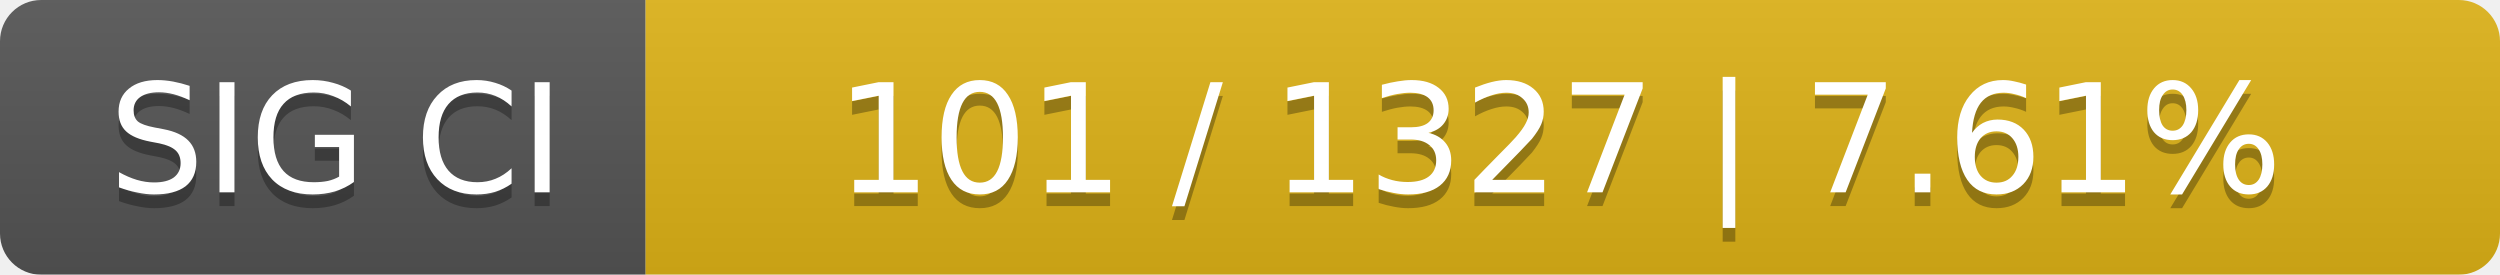
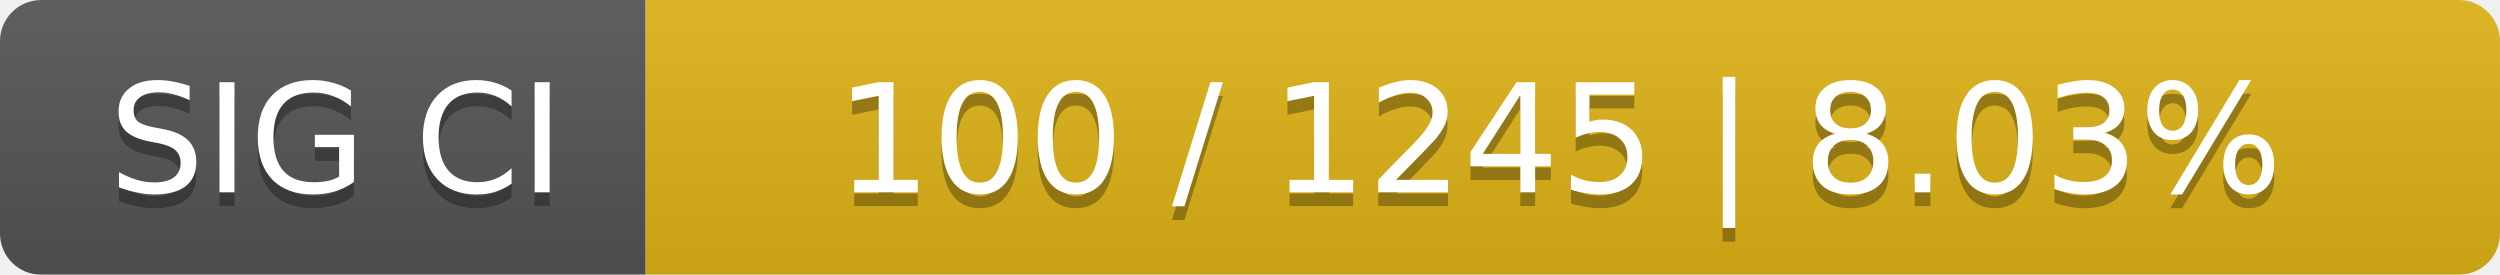
<svg xmlns="http://www.w3.org/2000/svg" width="182" height="20">
  <linearGradient id="smooth" x2="0" y2="100%">
    <stop offset="0" stop-color="#bbb" stop-opacity=".1" />
    <stop offset="1" stop-opacity=".1" />
  </linearGradient>
  <mask id="round">
    <rect width="182" height="20" rx="3" fill="#fff" />
  </mask>
  <g mask="url(#round)">
    <rect width="47" height="20" fill="#555" />
    <rect x="47" width="135" height="20" fill="#dfb317" />
    <rect width="182" height="20" fill="url(#smooth)" />
  </g>
  <g fill="#fff" text-anchor="middle" font-family="DejaVu Sans,Verdana,Geneva,sans-serif" font-size="11">
    <text x="24.5" y="15" fill="#010101" fill-opacity=".3">SIG CI</text>
    <text x="24.5" y="14">SIG CI</text>
-     <text x="113.5" y="15" fill="#010101" fill-opacity=".3">101 / 1327    |    7.61%</text>
-     <text x="113.5" y="14">101 / 1327    |    7.61%</text>
+     <text x="113.5" y="15" fill="#010101" fill-opacity=".3">100 / 1245    |    8.03%</text>
+     <text x="113.5" y="14">100 / 1245    |    8.03%</text>
  </g>
</svg>
